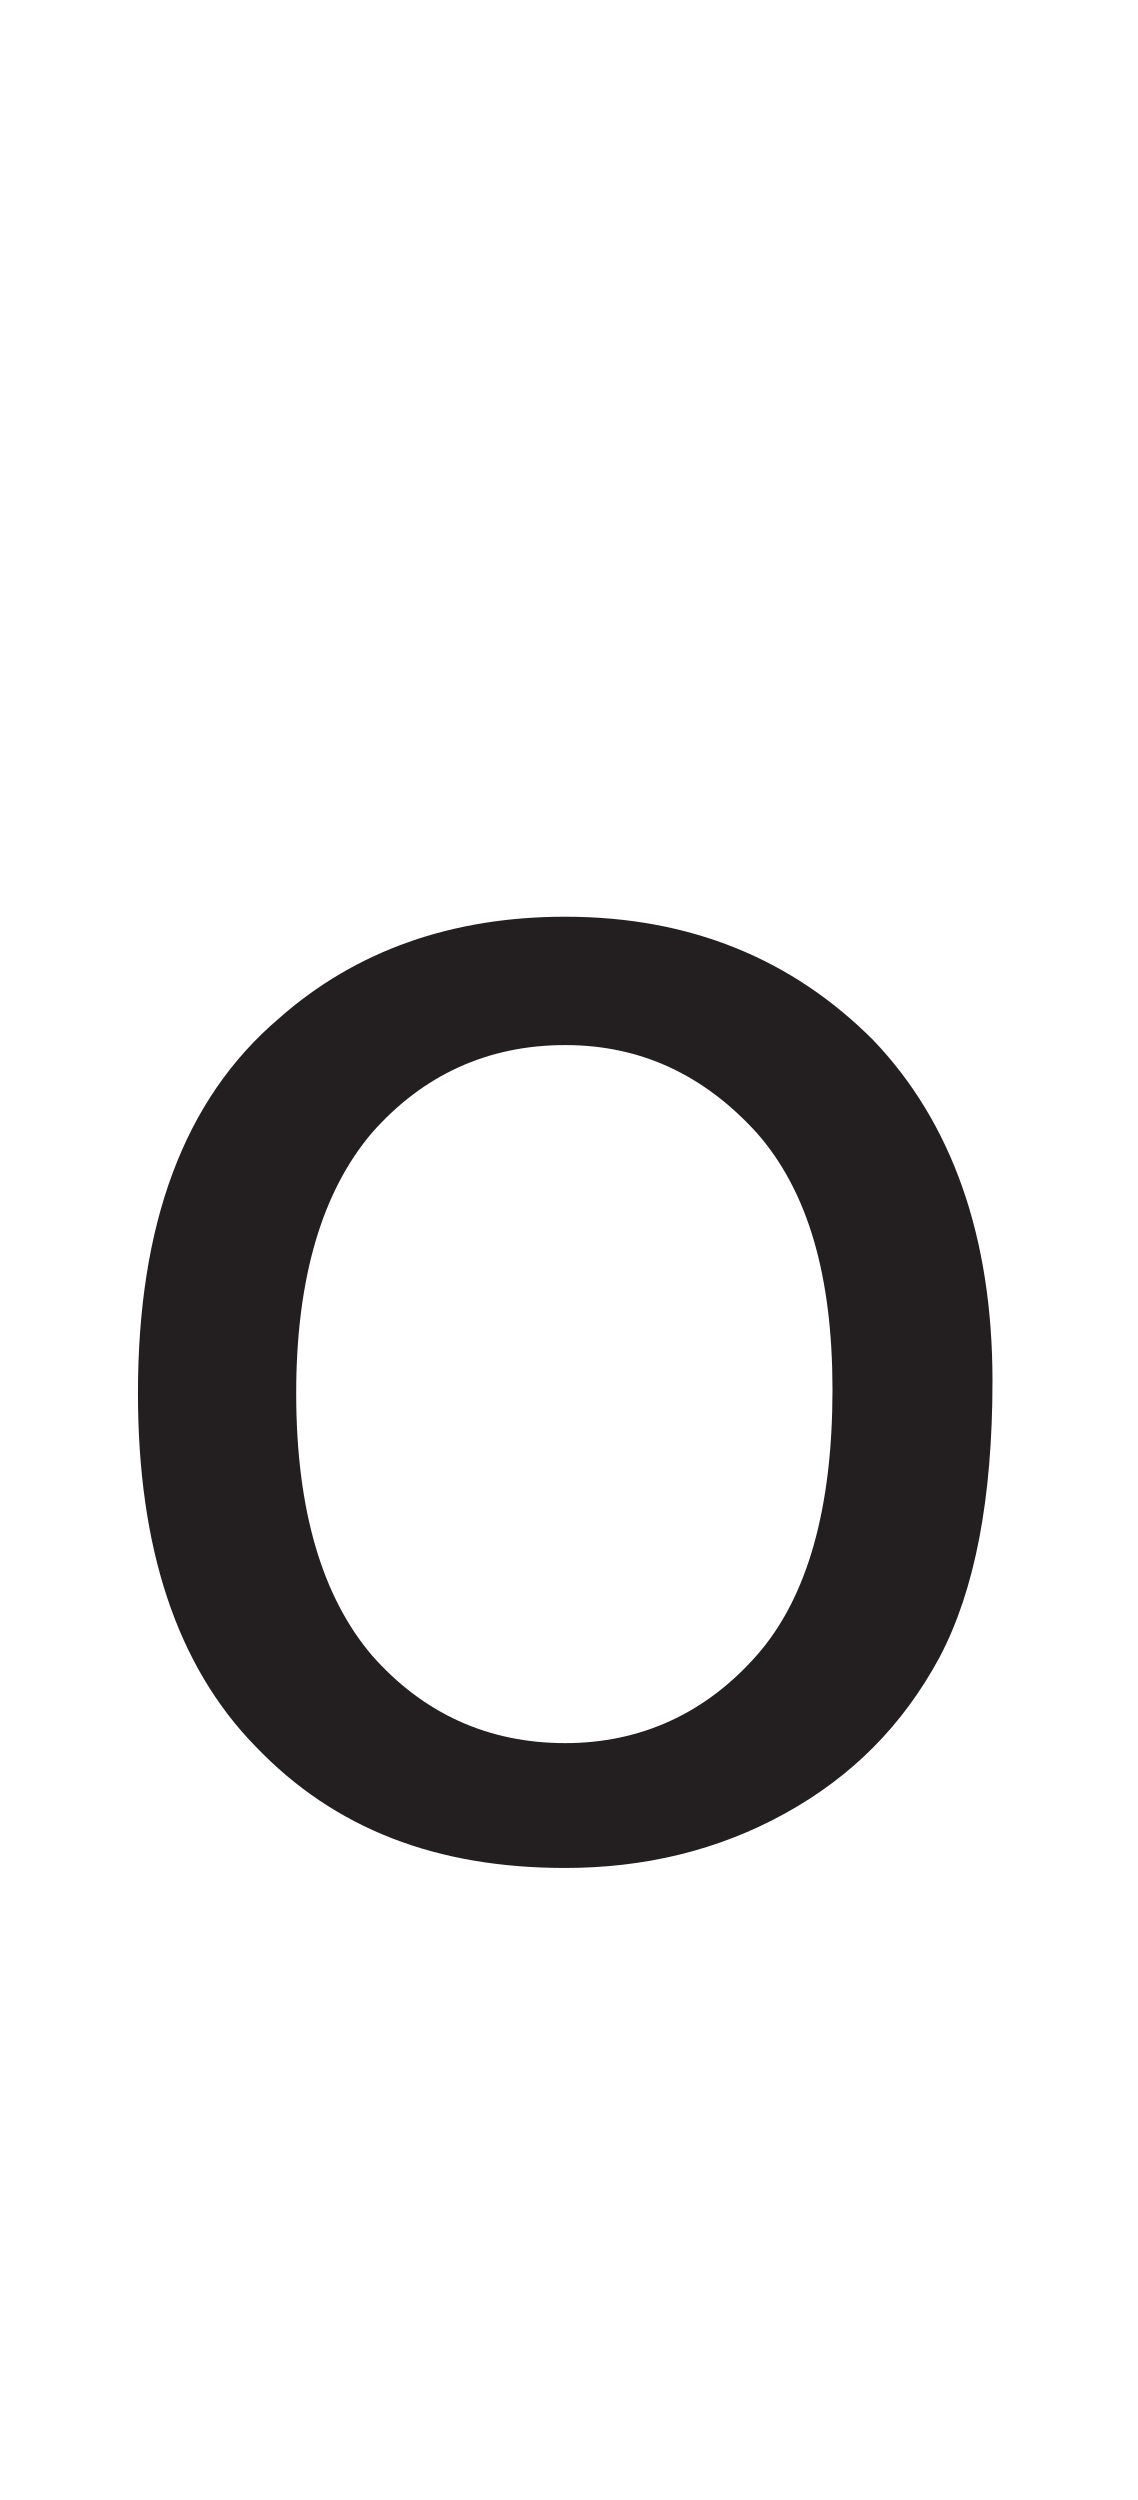
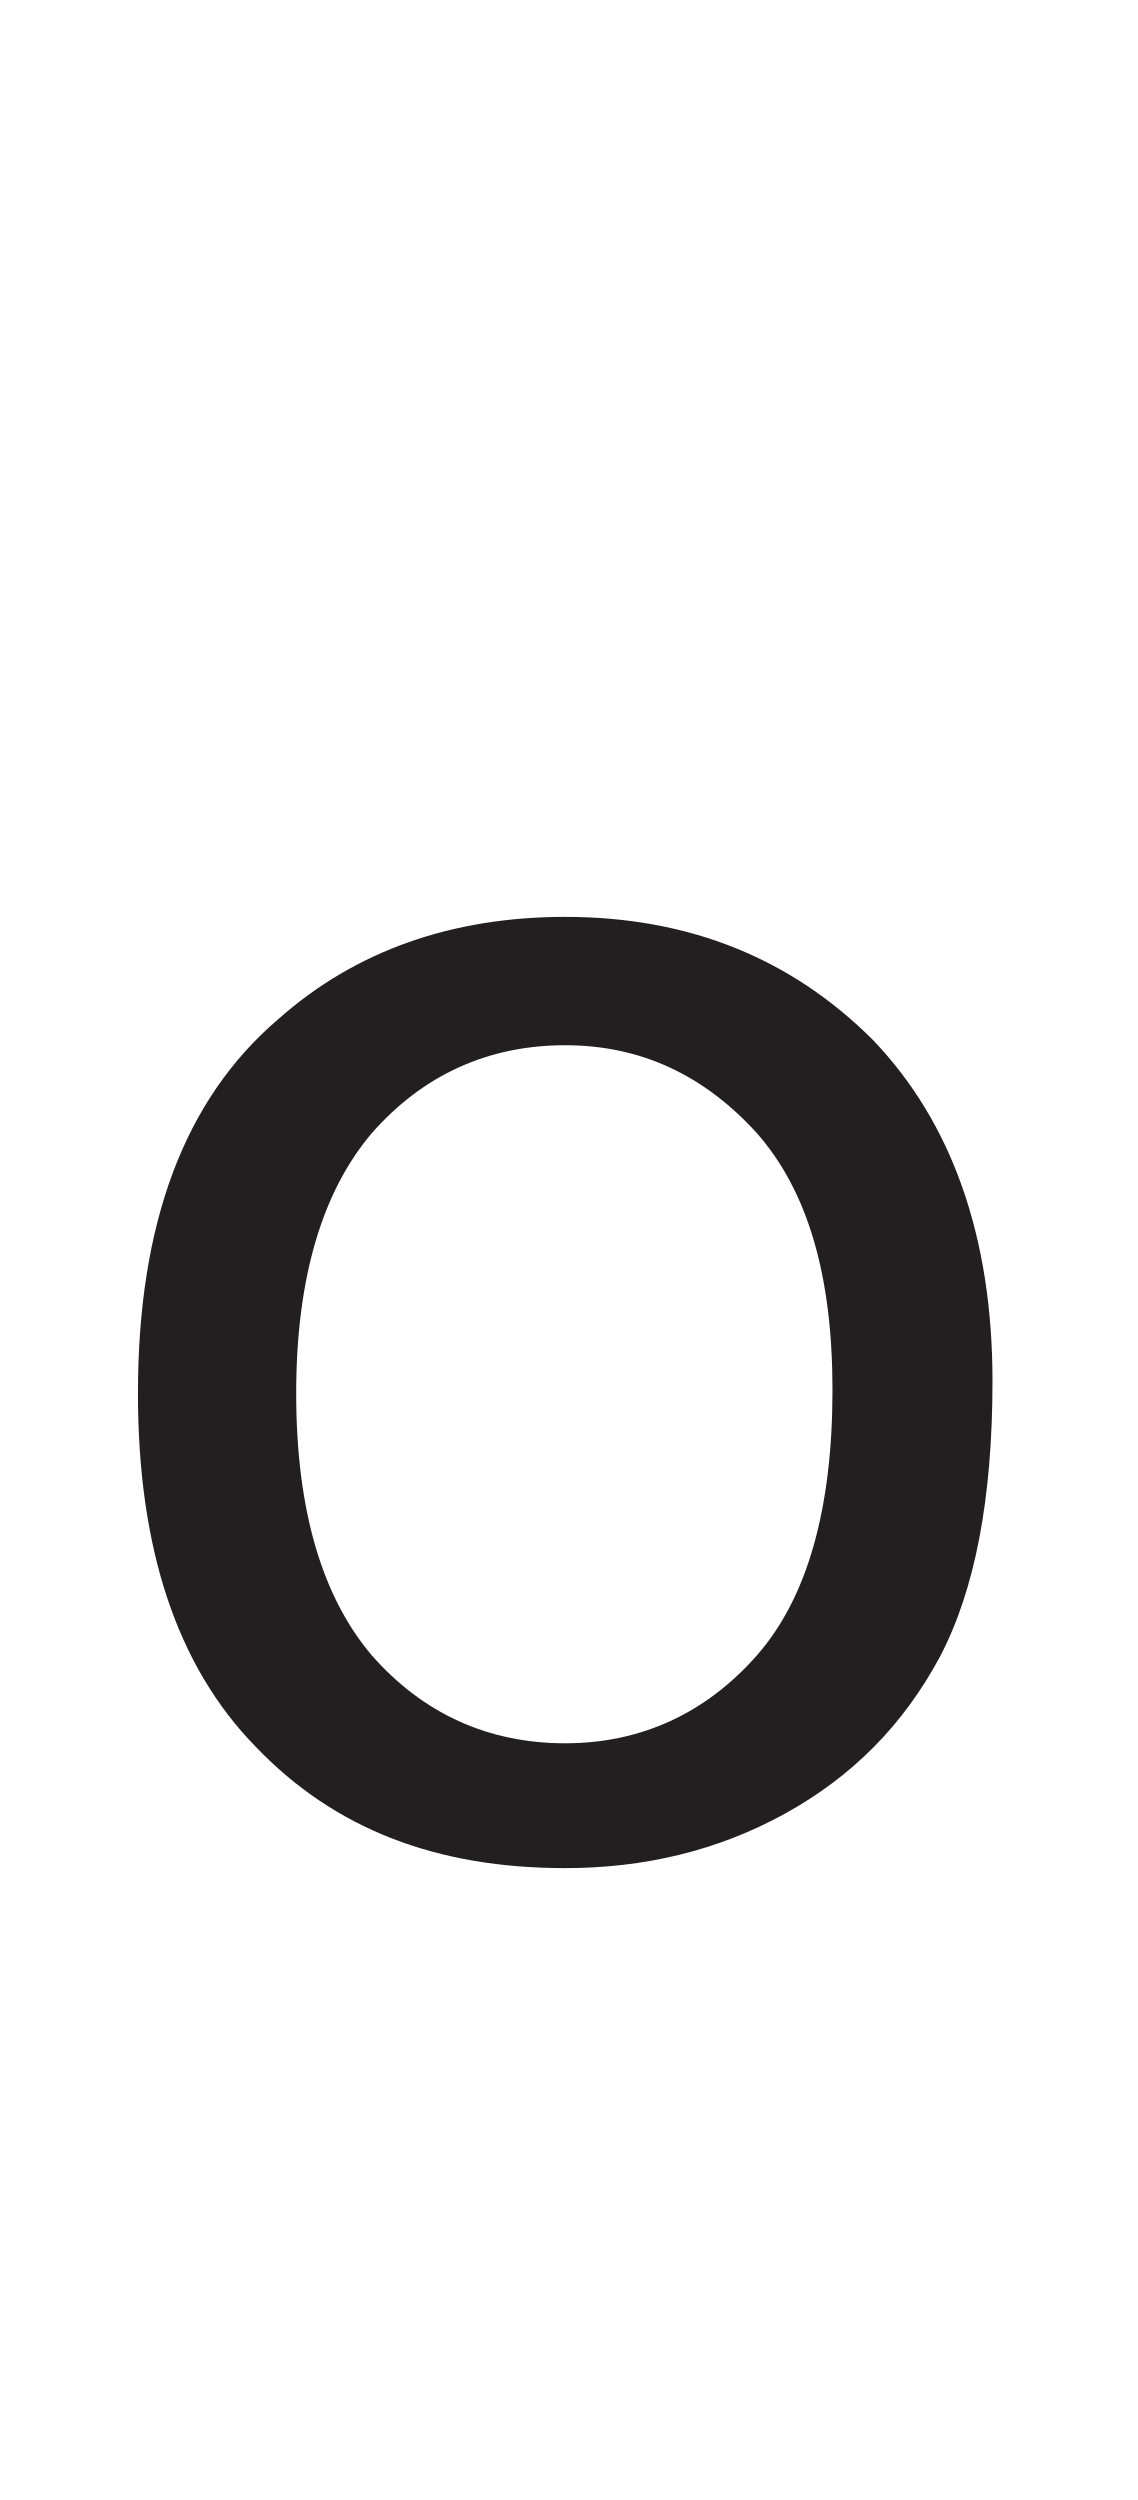
<svg xmlns="http://www.w3.org/2000/svg" xmlns:xlink="http://www.w3.org/1999/xlink" version="1.1" width="7.115" height="15.640" viewBox="0 0 7.115 15.640">
  <defs>
    <clipPath id="clip_1">
      <path transform="matrix(1,0,0,-1,-212.841,783.085)" d="M212.841 767.444H219.957V783.085H212.841Z" />
    </clipPath>
    <clipPath id="clip_2">
      <path transform="matrix(1,0,0,-1,-212.841,783.085)" d="M0 0H595.276V841.89H0Z" />
    </clipPath>
    <path id="font_3_82" d="M.033 .259C.033 .355 .059 .426 .113 .472 .157 .511 .212 .530 .276 .530 .347 .530 .405 .506 .451 .460 .496 .413 .519 .348 .519 .266 .519 .199 .509 .147 .489 .109 .468 .070 .439 .041 .401 .020 .363-.001 .321-.011 .276-.011 .203-.011 .145 .011 .100 .058 .055 .104 .033 .171 .033 .259M.123 .259C.123 .192 .138 .143 .166 .110 .195 .077 .232 .060 .276 .060 .319 .060 .356 .077 .385 .110 .414 .143 .428 .194 .428 .261 .428 .326 .414 .374 .385 .407 .355 .440 .319 .457 .276 .457 .232 .457 .195 .440 .166 .407 .138 .374 .123 .325 .123 .259Z" />
    <clipPath id="clip_4">
      <path transform="matrix(1,0,0,-1,-212.841,783.085)" d="M87.814 526.634H507.462V743.319H87.814Z" />
    </clipPath>
    <clipPath id="clip_5">
      <path transform="matrix(1,0,0,-1,-212.841,783.085)" d="M87.814 526.634H507.462V743.319H87.814Z" />
    </clipPath>
    <clipPath id="clip_6">
      <path transform="matrix(1,0,0,-1,-212.841,783.085)" d="M87.814 526.634H507.462V743.319H87.814Z" />
    </clipPath>
    <clipPath id="clip_7">
      <path transform="matrix(1,0,0,-1,-212.841,783.085)" d="M87.814 526.634H507.462V743.319H87.814Z" />
    </clipPath>
    <clipPath id="clip_8">
      <path transform="matrix(1,0,0,-1,-212.841,783.085)" d="M87.814 526.634H507.462V743.319H87.814Z" />
    </clipPath>
    <clipPath id="clip_9">
      <path transform="matrix(1,0,0,-1,-212.841,783.085)" d="M87.814 526.634H507.462V743.319H87.814Z" />
    </clipPath>
    <clipPath id="clip_10">
      <path transform="matrix(1,0,0,-1,-212.841,783.085)" d="M87.814 526.634H507.462V743.319H87.814Z" />
    </clipPath>
  </defs>
  <g clip-path="url(#clip_1)">
    <g clip-path="url(#clip_2)">
-       <use data-text="o" xlink:href="#font_3_82" transform="matrix(11,0,0,-11,.5,11.565)" fill="#231f20" />
+       <use data-text="o" xlink:href="#font_3_82" transform="matrix(11,0,0,-11,0.5,11.566)" fill="#231f20" />
      <g clip-path="url(#clip_4)" />
      <g clip-path="url(#clip_5)" />
      <g clip-path="url(#clip_6)" />
      <g clip-path="url(#clip_7)" />
      <g clip-path="url(#clip_8)" />
      <g clip-path="url(#clip_9)" />
      <g clip-path="url(#clip_10)" />
    </g>
  </g>
</svg>
